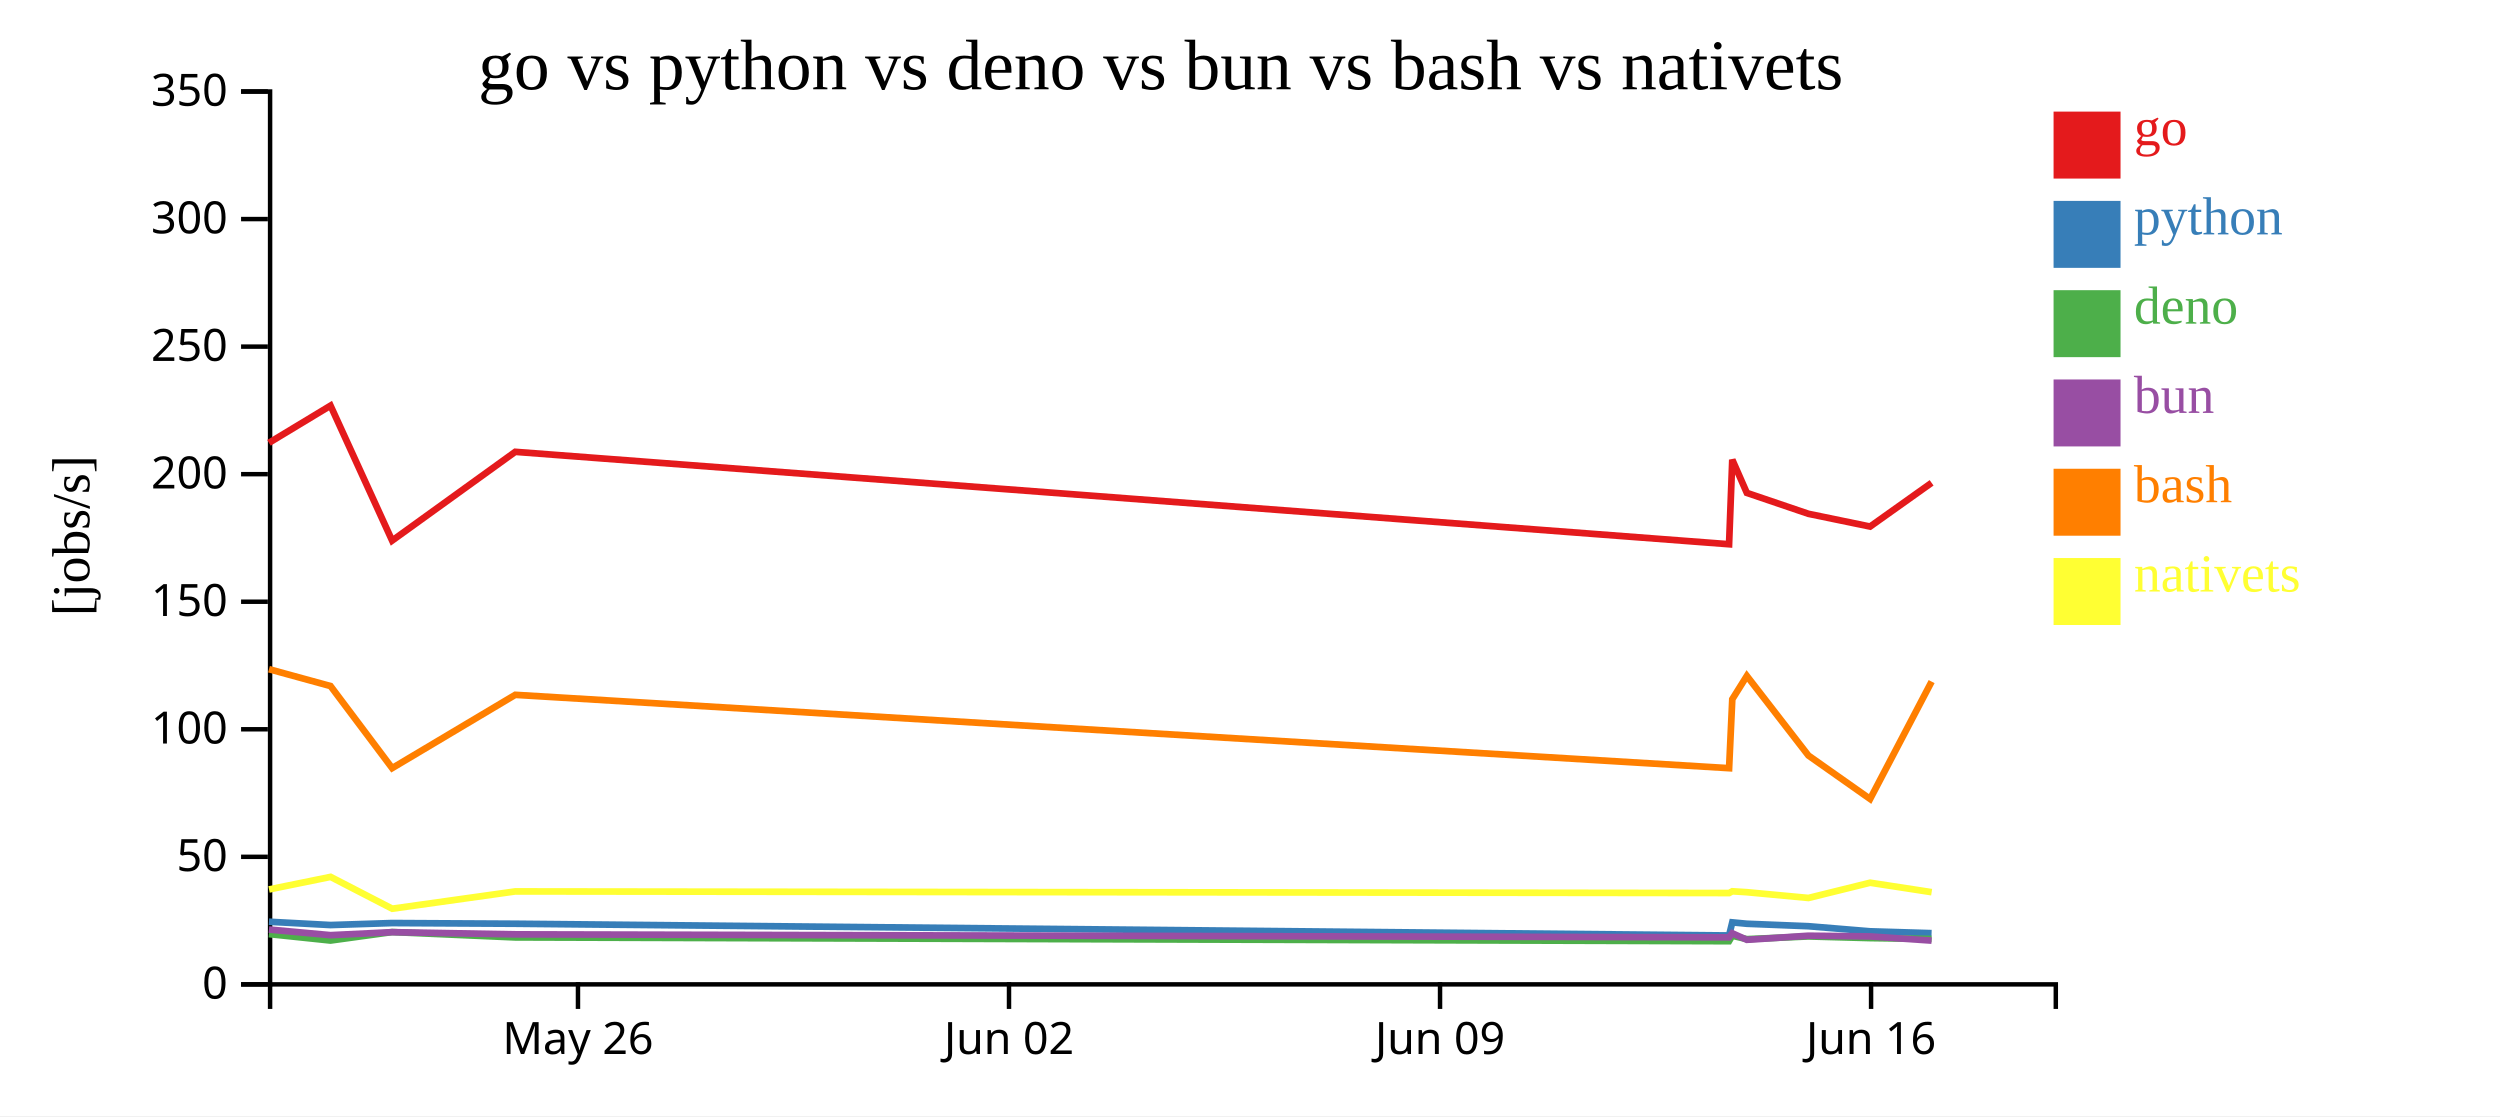
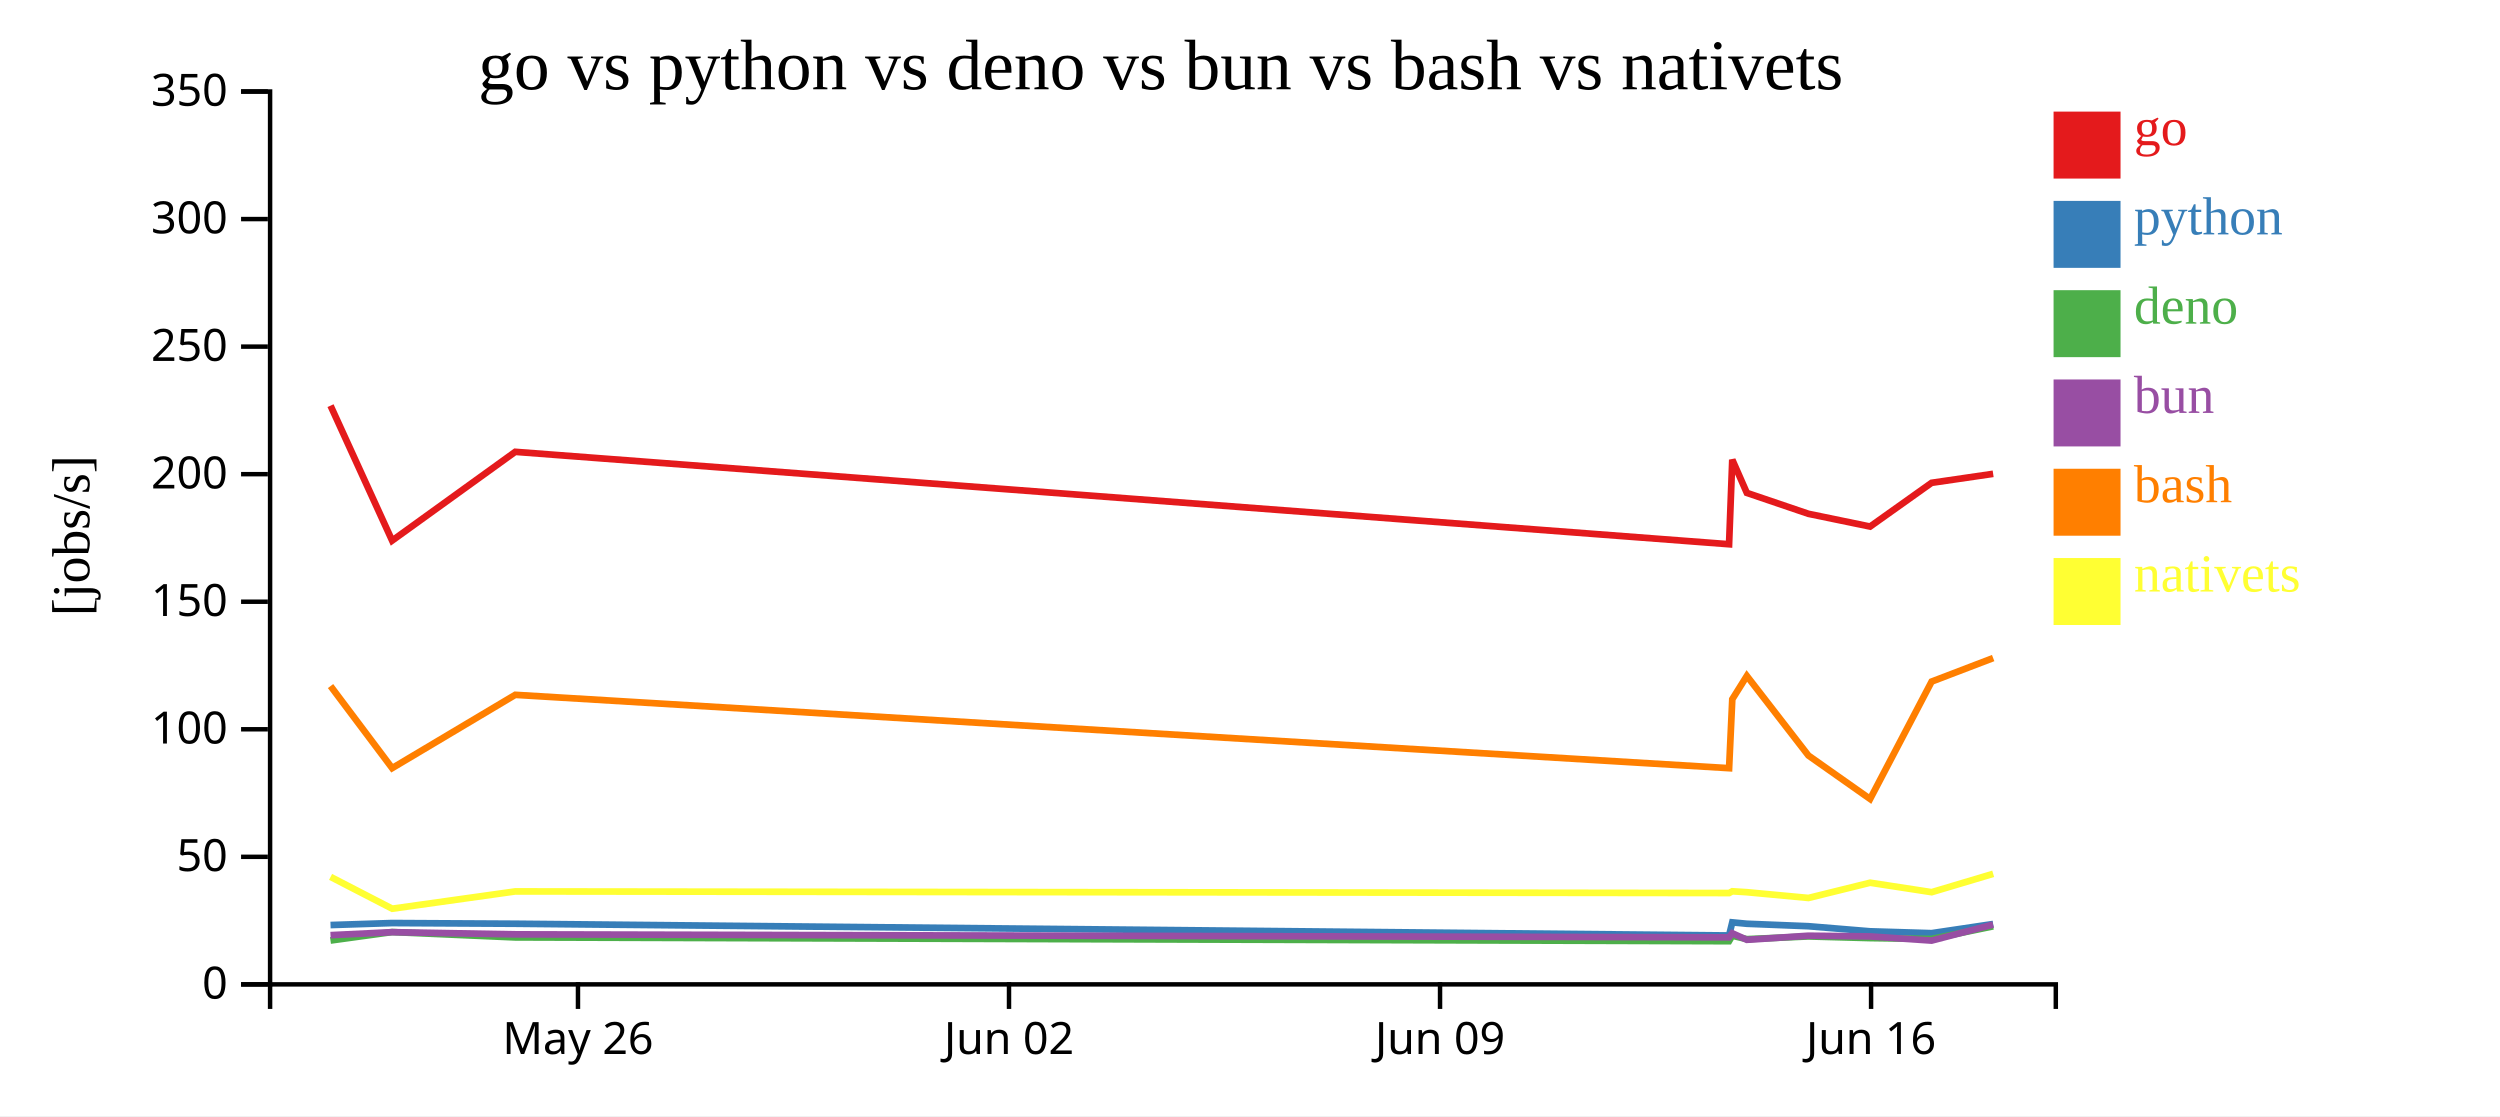
<svg xmlns="http://www.w3.org/2000/svg" width="560" height="250">
  <rect width="100%" height="100%" fill="white" />
  <g transform="translate(60,20)">
    <g transform="translate(0,200)" fill="none" font-size="10" font-family="sans-serif" text-anchor="middle">
      <path class="domain" stroke="currentColor" d="M0.5,6V0.5H400.5V6" />
      <g class="tick" opacity="1" transform="translate(69.46552,0)">
        <line stroke="currentColor" y2="6" />
        <text fill="currentColor" y="9" dy="0.71em">May 26</text>
      </g>
      <g class="tick" opacity="1" transform="translate(166.0172,0)">
        <line stroke="currentColor" y2="6" />
        <text fill="currentColor" y="9" dy="0.71em">Jun 02</text>
      </g>
      <g class="tick" opacity="1" transform="translate(262.569,0)">
        <line stroke="currentColor" y2="6" />
        <text fill="currentColor" y="9" dy="0.71em">Jun 09</text>
      </g>
      <g class="tick" opacity="1" transform="translate(359.1207,0)">
        <line stroke="currentColor" y2="6" />
        <text fill="currentColor" y="9" dy="0.71em">Jun 16</text>
      </g>
    </g>
    <g fill="none" font-size="10" font-family="sans-serif" text-anchor="end">
      <path class="domain" stroke="currentColor" d="M-6,200.5H0.5V0.5H-6" />
      <g class="tick" opacity="1" transform="translate(0,200.5)">
        <line stroke="currentColor" x2="-6" />
        <text fill="currentColor" x="-9" dy="0.32em">0</text>
      </g>
      <g class="tick" opacity="1" transform="translate(0,171.9286)">
        <line stroke="currentColor" x2="-6" />
        <text fill="currentColor" x="-9" dy="0.32em">50</text>
      </g>
      <g class="tick" opacity="1" transform="translate(0,143.3571)">
        <line stroke="currentColor" x2="-6" />
        <text fill="currentColor" x="-9" dy="0.32em">100</text>
      </g>
      <g class="tick" opacity="1" transform="translate(0,114.7857)">
        <line stroke="currentColor" x2="-6" />
        <text fill="currentColor" x="-9" dy="0.32em">150</text>
      </g>
      <g class="tick" opacity="1" transform="translate(0,86.21429)">
        <line stroke="currentColor" x2="-6" />
        <text fill="currentColor" x="-9" dy="0.32em">200</text>
      </g>
      <g class="tick" opacity="1" transform="translate(0,57.64286)">
        <line stroke="currentColor" x2="-6" />
        <text fill="currentColor" x="-9" dy="0.32em">250</text>
      </g>
      <g class="tick" opacity="1" transform="translate(0,29.07143)">
        <line stroke="currentColor" x2="-6" />
        <text fill="currentColor" x="-9" dy="0.32em">300</text>
      </g>
      <g class="tick" opacity="1" transform="translate(0,0.5)">
        <line stroke="currentColor" x2="-6" />
        <text fill="currentColor" x="-9" dy="0.32em">350</text>
      </g>
    </g>
    <text text-anchor="middle" style="font-size: 12px" transform="rotate(-90)" y="-40" x="-100">[jobs/s]</text>
    <text text-anchor="middle" style="font-size: 16px" y="0" x="200">go vs python vs deno vs bun vs bash vs nativets</text>
-     <path class="line" fill="none" stroke="#e41a1c" stroke-width="1.5" d="M0.248,79.191L14.038,70.864L27.839,101.094L55.414,81.212L327.311,101.909L328.03,82.976L331.29,90.405L345.081,95.093L358.899,97.95L372.68,88.153" />
-     <path class="line" fill="none" stroke="#377eb8" stroke-width="1.5" d="M0.246,186.469L14.036,187.21L27.836,186.764L55.412,186.918L327.309,189.547L328.028,186.608L331.288,186.921L345.078,187.472L358.897,188.614L372.678,189.03" />
-     <path class="line" fill="none" stroke="#4daf4a" stroke-width="1.5" d="M0.239,189.235L14.028,190.68L27.828,188.779L55.403,189.984L327.3,190.829L328.02,189.601L331.279,190.369L345.07,189.76L358.888,190.134L372.669,190.328" />
-     <path class="line" fill="none" stroke="#984ea3" stroke-width="1.5" d="M0.243,188.21L14.032,189.476L27.833,188.805L55.408,189.293L327.305,189.968L328.024,189.049L331.284,190.515L345.074,189.601L358.892,189.758L372.674,190.694" />
-     <path class="line" fill="none" stroke="#ff7f00" stroke-width="1.5" d="M0.251,129.899L14.041,133.678L27.843,152.059L55.417,135.643L327.316,152.071L328.033,136.621L331.293,131.413L345.085,149.238L358.904,158.968L372.683,132.678" />
-     <path class="line" fill="none" stroke="#ffff33" stroke-width="1.5" d="M0.26,179.235L14.049,176.423L27.854,183.549L55.426,179.678L327.325,180.04L328.042,179.648L331.302,179.853L345.094,181.144L358.912,177.729L372.692,179.848" />
+     <path class="line" fill="none" stroke="#e41a1c" stroke-width="1.5" d="M14.038,70.864L27.839,101.094L55.414,81.212L327.311,101.909L328.03,82.976L331.29,90.405L345.081,95.093L358.899,97.95L372.68,88.153L386.466,86.136" />
+     <path class="line" fill="none" stroke="#377eb8" stroke-width="1.5" d="M14.036,187.21L27.836,186.764L55.412,186.918L327.309,189.547L328.028,186.608L331.288,186.921L345.078,187.472L358.897,188.614L372.678,189.03L386.464,186.976" />
+     <path class="line" fill="none" stroke="#4daf4a" stroke-width="1.5" d="M14.028,190.68L27.828,188.779L55.403,189.984L327.3,190.829L328.02,189.601L331.279,190.369L345.07,189.76L358.888,190.134L372.669,190.328L386.456,187.497" />
+     <path class="line" fill="none" stroke="#984ea3" stroke-width="1.5" d="M14.032,189.476L27.833,188.805L55.408,189.293L327.305,189.968L328.024,189.049L331.284,190.515L345.074,189.601L358.892,189.758L372.674,190.694L386.46,187.103" />
+     <path class="line" fill="none" stroke="#ff7f00" stroke-width="1.5" d="M14.041,133.678L27.843,152.059L55.417,135.643L327.316,152.071L328.033,136.621L331.293,131.413L345.085,149.238L358.904,158.968L372.683,132.678L386.469,127.405" />
+     <path class="line" fill="none" stroke="#ffff33" stroke-width="1.5" d="M14.049,176.423L27.854,183.549L55.426,179.678L327.325,180.04L328.042,179.648L331.302,179.853L345.094,181.144L358.912,177.729L372.692,179.848L386.476,175.733" />
    <rect class="dot" x="400" y="5" width="15" height="15" style="fill: #e41a1c;" />
    <rect class="dot" x="400" y="25" width="15" height="15" style="fill: #377eb8;" />
    <rect class="dot" x="400" y="45" width="15" height="15" style="fill: #4daf4a;" />
    <rect class="dot" x="400" y="65" width="15" height="15" style="fill: #984ea3;" />
    <rect class="dot" x="400" y="85" width="15" height="15" style="fill: #ff7f00;" />
    <rect class="dot" x="400" y="105" width="15" height="15" style="fill: #ffff33;" />
    <text class="label" x="418" y="12.5" style="fill: #e41a1c; alignment-baseline: middle;" text-anchor="left">go</text>
    <text class="label" x="418" y="32.5" style="fill: #377eb8; alignment-baseline: middle;" text-anchor="left">python</text>
    <text class="label" x="418" y="52.5" style="fill: #4daf4a; alignment-baseline: middle;" text-anchor="left">deno</text>
    <text class="label" x="418" y="72.5" style="fill: #984ea3; alignment-baseline: middle;" text-anchor="left">bun</text>
    <text class="label" x="418" y="92.5" style="fill: #ff7f00; alignment-baseline: middle;" text-anchor="left">bash</text>
    <text class="label" x="418" y="112.5" style="fill: #ffff33; alignment-baseline: middle;" text-anchor="left">nativets</text>
  </g>
</svg>
